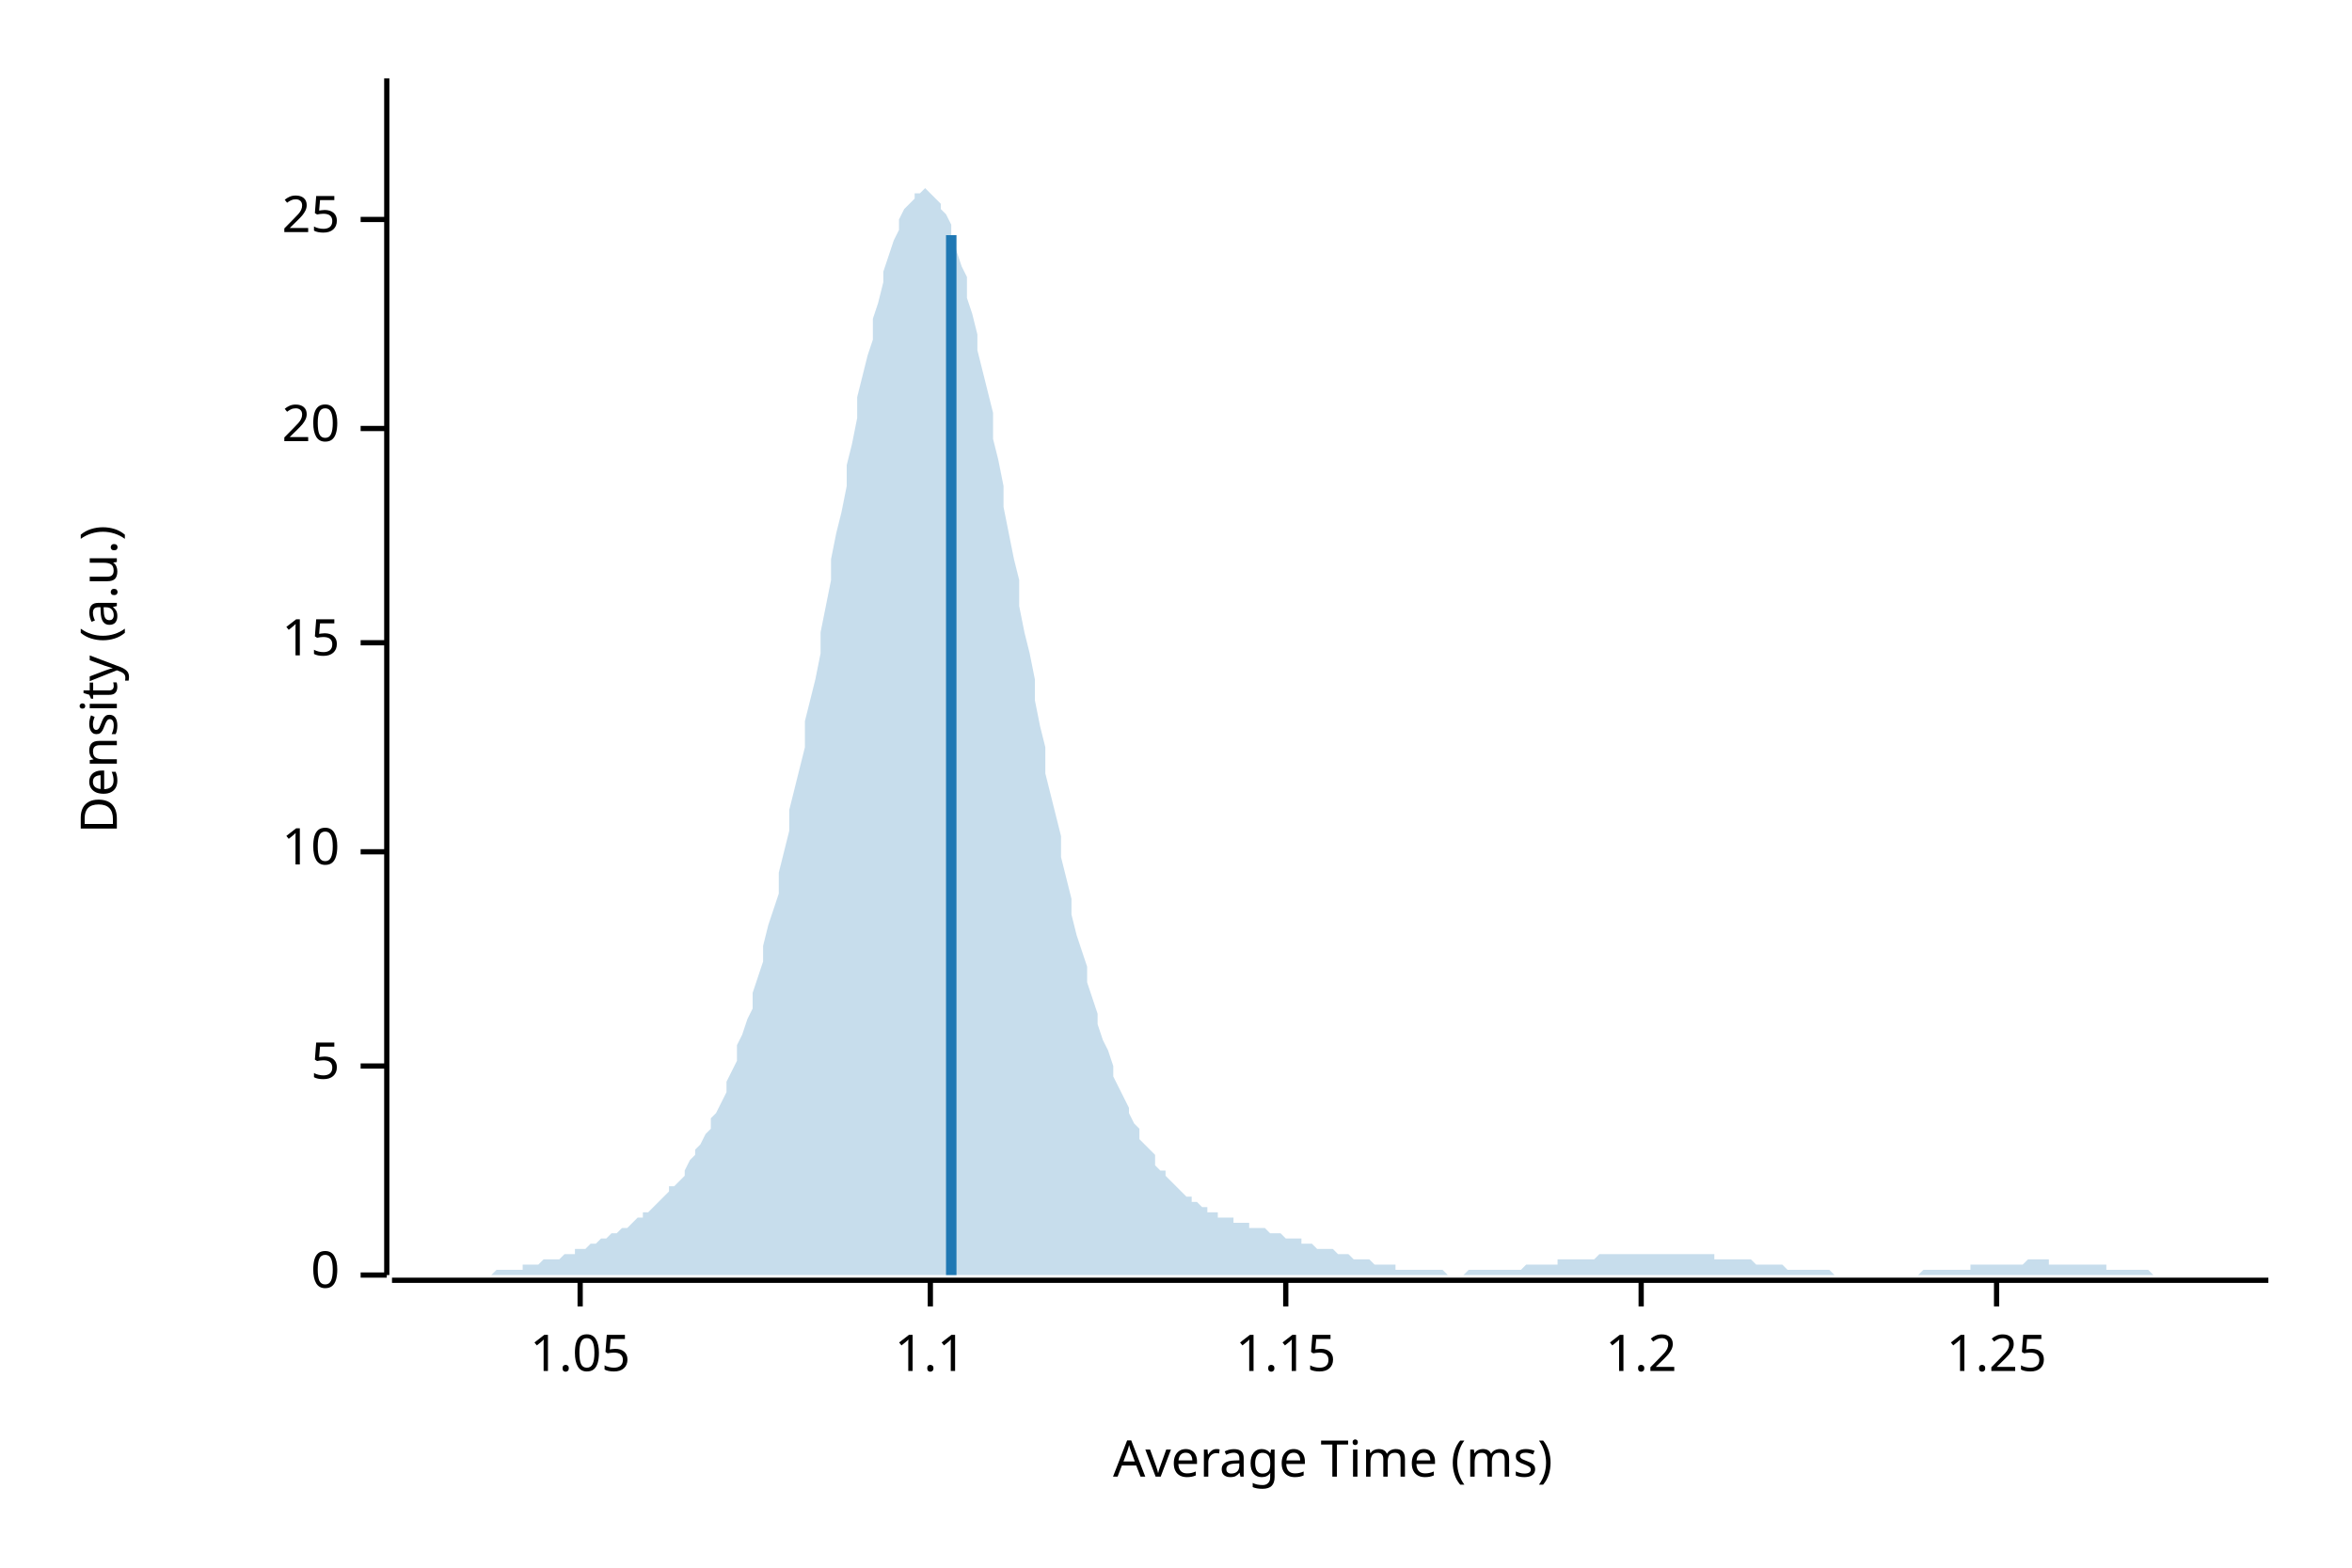
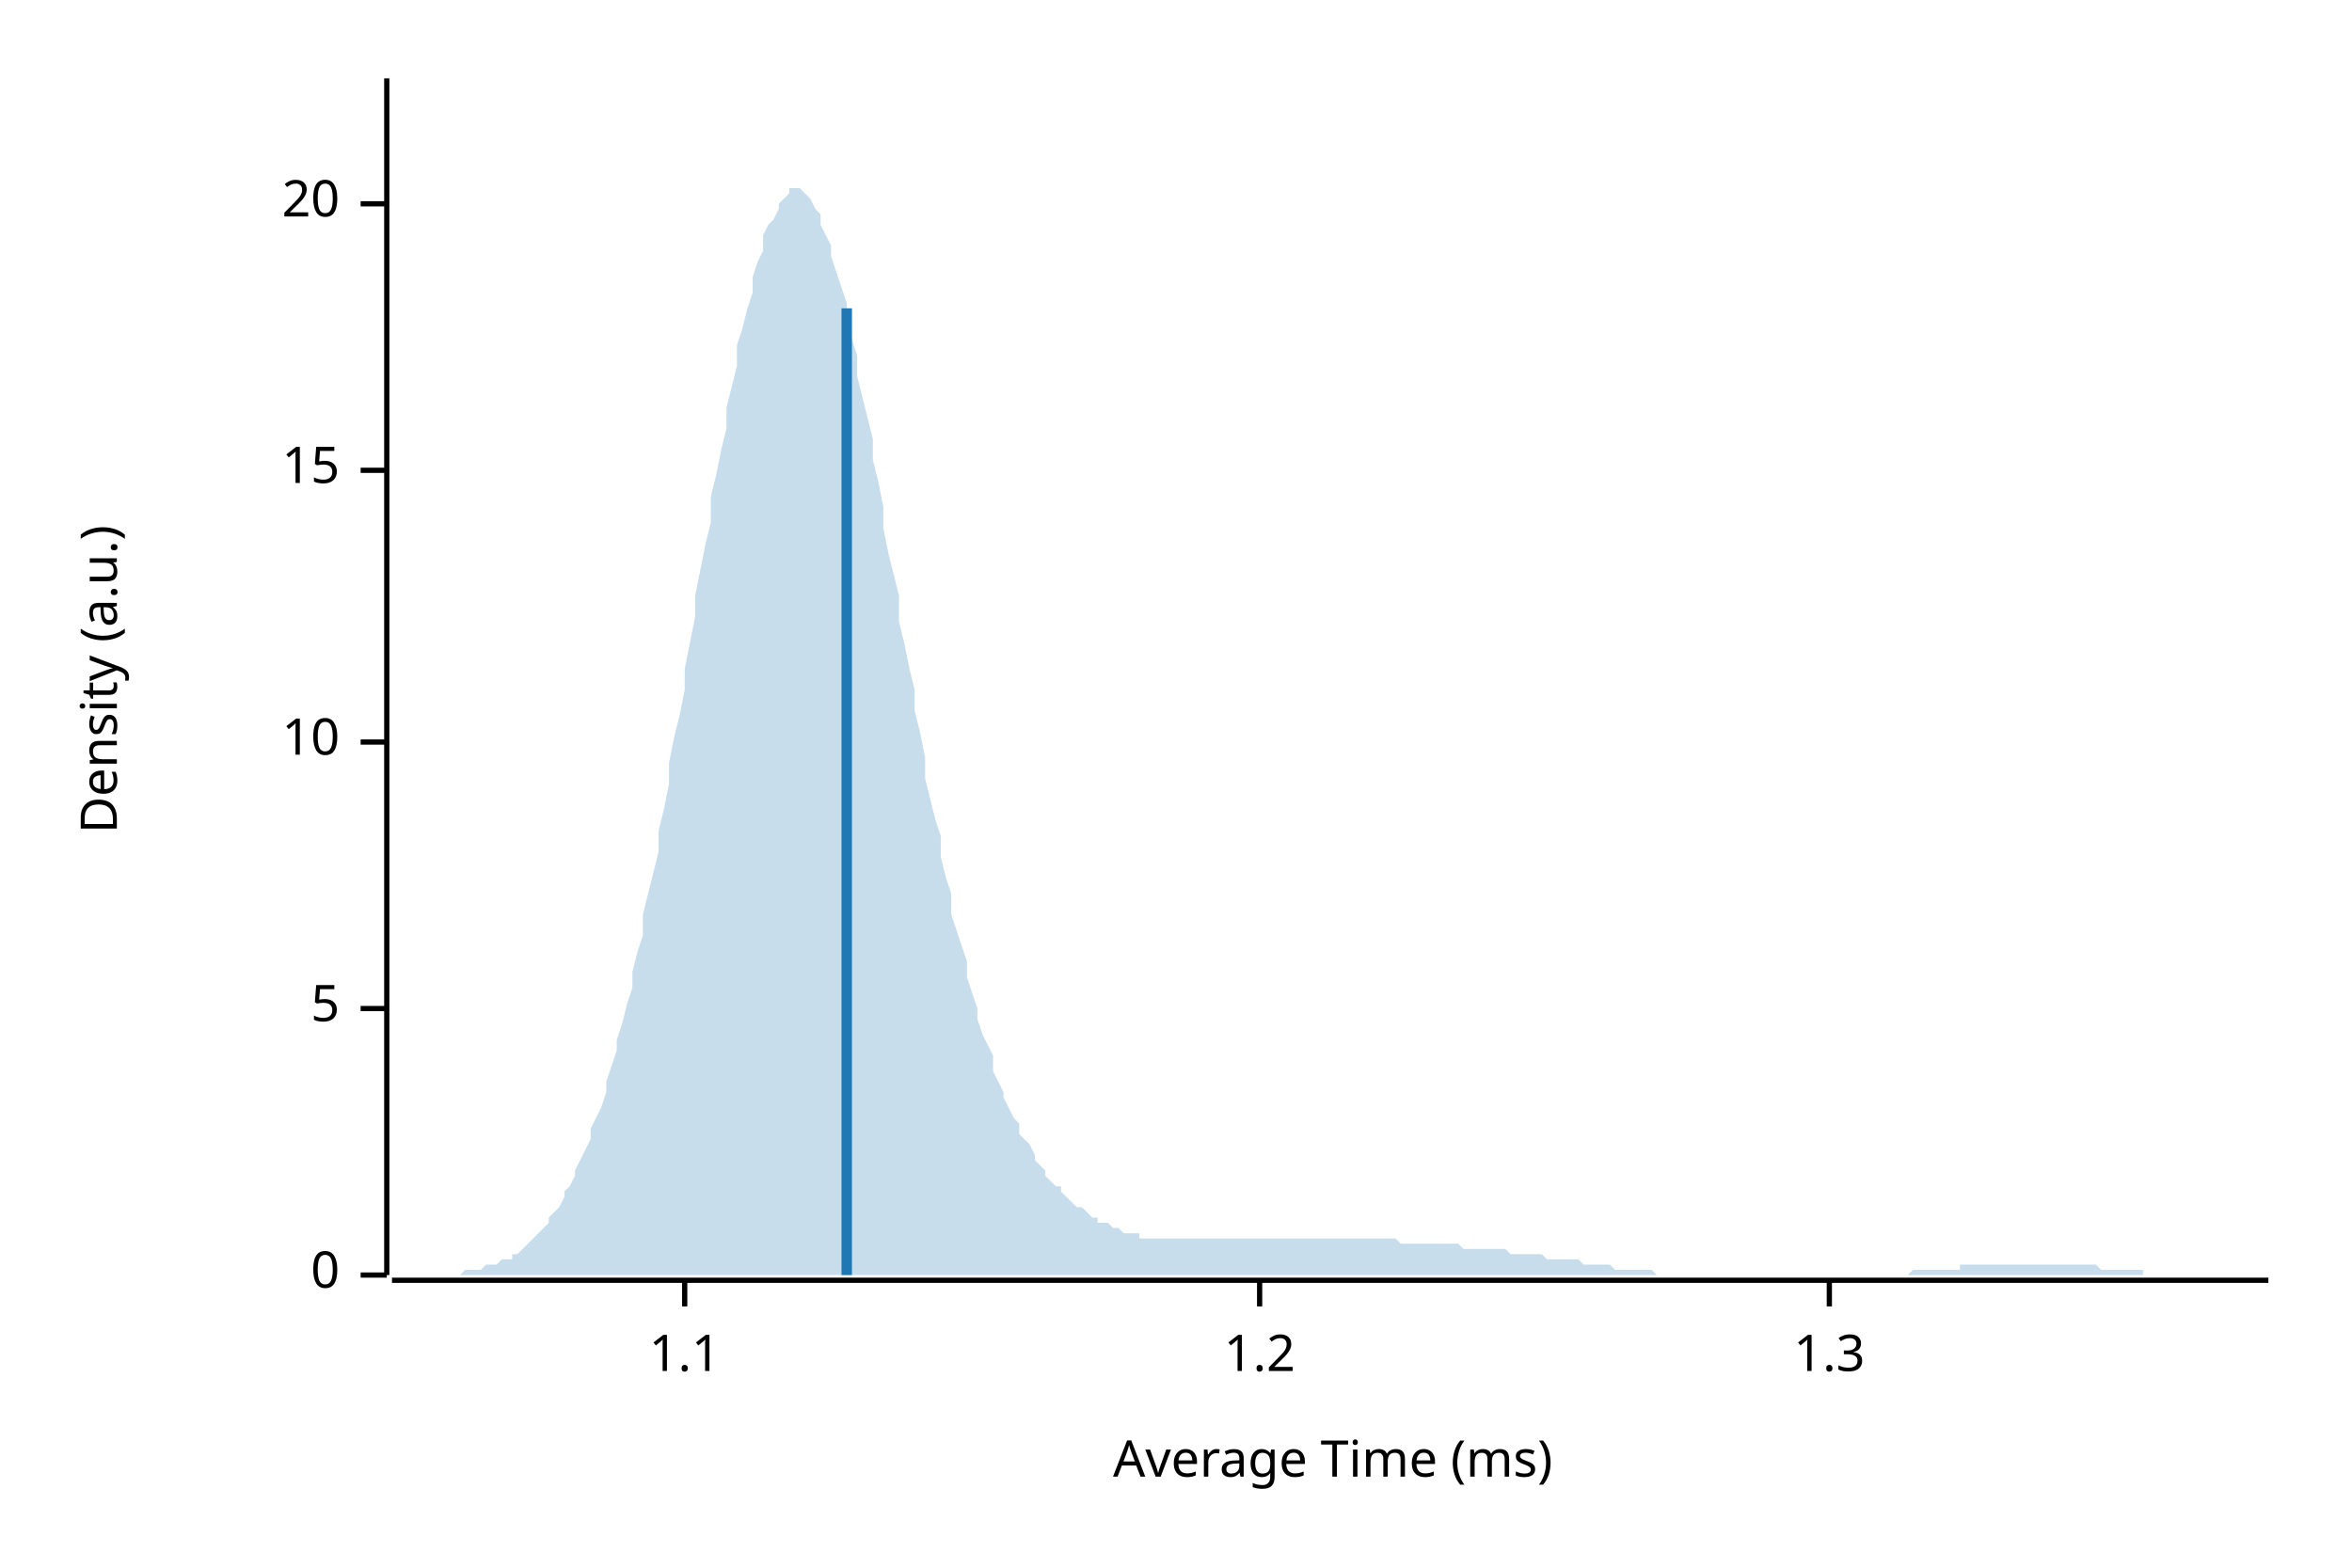
<svg xmlns="http://www.w3.org/2000/svg" width="450" height="300" viewBox="0 0 450 300">
  <text x="15" y="130" dy="0.76em" text-anchor="middle" font-family="sans-serif" font-size="9.677" opacity="1" fill="#000000" transform="rotate(270, 15, 130)">
Density (a.u.)
</text>
  <text x="255" y="285" dy="-0.5ex" text-anchor="middle" font-family="sans-serif" font-size="9.677" opacity="1" fill="#000000">
Average Time (ms)
</text>
  <polyline fill="none" opacity="1" stroke="#000000" stroke-width="1" points="74,15 74,244 " />
  <text x="65" y="244" dy="0.5ex" text-anchor="end" font-family="sans-serif" font-size="9.677" opacity="1" fill="#000000">
0
</text>
  <polyline fill="none" opacity="1" stroke="#000000" stroke-width="1" points="69,244 74,244 " />
-   <text x="65" y="204" dy="0.5ex" text-anchor="end" font-family="sans-serif" font-size="9.677" opacity="1" fill="#000000">
+   <text x="65" y="193" dy="0.5ex" text-anchor="end" font-family="sans-serif" font-size="9.677" opacity="1" fill="#000000">
5
</text>
-   <polyline fill="none" opacity="1" stroke="#000000" stroke-width="1" points="69,204 74,204 " />
-   <text x="65" y="163" dy="0.5ex" text-anchor="end" font-family="sans-serif" font-size="9.677" opacity="1" fill="#000000">
+   <polyline fill="none" opacity="1" stroke="#000000" stroke-width="1" points="69,193 74,193 " />
+   <text x="65" y="142" dy="0.5ex" text-anchor="end" font-family="sans-serif" font-size="9.677" opacity="1" fill="#000000">
10
</text>
-   <polyline fill="none" opacity="1" stroke="#000000" stroke-width="1" points="69,163 74,163 " />
-   <text x="65" y="123" dy="0.5ex" text-anchor="end" font-family="sans-serif" font-size="9.677" opacity="1" fill="#000000">
+   <polyline fill="none" opacity="1" stroke="#000000" stroke-width="1" points="69,142 74,142 " />
+   <text x="65" y="90" dy="0.5ex" text-anchor="end" font-family="sans-serif" font-size="9.677" opacity="1" fill="#000000">
15
</text>
-   <polyline fill="none" opacity="1" stroke="#000000" stroke-width="1" points="69,123 74,123 " />
-   <text x="65" y="82" dy="0.5ex" text-anchor="end" font-family="sans-serif" font-size="9.677" opacity="1" fill="#000000">
+   <polyline fill="none" opacity="1" stroke="#000000" stroke-width="1" points="69,90 74,90 " />
+   <text x="65" y="39" dy="0.5ex" text-anchor="end" font-family="sans-serif" font-size="9.677" opacity="1" fill="#000000">
20
</text>
-   <polyline fill="none" opacity="1" stroke="#000000" stroke-width="1" points="69,82 74,82 " />
-   <text x="65" y="42" dy="0.5ex" text-anchor="end" font-family="sans-serif" font-size="9.677" opacity="1" fill="#000000">
- 25
- </text>
-   <polyline fill="none" opacity="1" stroke="#000000" stroke-width="1" points="69,42 74,42 " />
+   <polyline fill="none" opacity="1" stroke="#000000" stroke-width="1" points="69,39 74,39 " />
  <polyline fill="none" opacity="1" stroke="#000000" stroke-width="1" points="75,245 434,245 " />
-   <text x="111" y="255" dy="0.76em" text-anchor="middle" font-family="sans-serif" font-size="9.677" opacity="1" fill="#000000">
- 1.05
- </text>
-   <polyline fill="none" opacity="1" stroke="#000000" stroke-width="1" points="111,245 111,250 " />
-   <text x="178" y="255" dy="0.76em" text-anchor="middle" font-family="sans-serif" font-size="9.677" opacity="1" fill="#000000">
+   <text x="131" y="255" dy="0.76em" text-anchor="middle" font-family="sans-serif" font-size="9.677" opacity="1" fill="#000000">
1.1
</text>
-   <polyline fill="none" opacity="1" stroke="#000000" stroke-width="1" points="178,245 178,250 " />
-   <text x="246" y="255" dy="0.76em" text-anchor="middle" font-family="sans-serif" font-size="9.677" opacity="1" fill="#000000">
- 1.15
- </text>
-   <polyline fill="none" opacity="1" stroke="#000000" stroke-width="1" points="246,245 246,250 " />
-   <text x="314" y="255" dy="0.76em" text-anchor="middle" font-family="sans-serif" font-size="9.677" opacity="1" fill="#000000">
+   <polyline fill="none" opacity="1" stroke="#000000" stroke-width="1" points="131,245 131,250 " />
+   <text x="241" y="255" dy="0.76em" text-anchor="middle" font-family="sans-serif" font-size="9.677" opacity="1" fill="#000000">
1.2
</text>
-   <polyline fill="none" opacity="1" stroke="#000000" stroke-width="1" points="314,245 314,250 " />
-   <text x="382" y="255" dy="0.76em" text-anchor="middle" font-family="sans-serif" font-size="9.677" opacity="1" fill="#000000">
- 1.25
+   <polyline fill="none" opacity="1" stroke="#000000" stroke-width="1" points="241,245 241,250 " />
+   <text x="350" y="255" dy="0.76em" text-anchor="middle" font-family="sans-serif" font-size="9.677" opacity="1" fill="#000000">
+ 1.3
</text>
-   <polyline fill="none" opacity="1" stroke="#000000" stroke-width="1" points="382,245 382,250 " />
-   <polygon opacity="0.25" fill="#1F78B4" points="75,244 75,244 76,244 77,244 77,244 78,244 79,244 80,244 80,244 81,244 82,244 82,244 83,244 84,244 85,244 85,244 86,244 87,244 87,244 88,244 89,244 90,244 90,244 91,244 92,244 92,244 93,244 94,244 95,243 95,243 96,243 97,243 98,243 98,243 99,243 100,243 100,242 101,242 102,242 103,242 103,242 104,241 105,241 105,241 106,241 107,241 108,240 108,240 109,240 110,240 110,239 111,239 112,239 113,238 113,238 114,238 115,237 116,237 116,237 117,236 118,236 118,236 119,235 120,235 121,234 121,234 122,233 123,233 123,232 124,232 125,231 126,230 126,230 127,229 128,228 128,227 129,227 130,226 131,225 131,224 132,222 133,221 133,220 134,219 135,217 136,216 136,214 137,213 138,211 139,209 139,207 140,205 141,203 141,200 142,198 143,195 144,193 144,190 145,187 146,184 146,181 147,177 148,174 149,171 149,167 150,163 151,159 151,155 152,151 153,147 154,143 154,138 155,134 156,130 157,125 157,121 158,116 159,111 159,107 160,102 161,98 162,93 162,89 163,85 164,80 164,76 165,72 166,68 167,65 167,61 168,58 169,54 169,52 170,49 171,46 172,44 172,42 173,40 174,39 175,38 175,37 176,37 177,36 177,36 178,37 179,38 180,39 180,40 181,41 182,43 182,45 183,48 184,51 185,53 185,57 186,60 187,64 187,67 188,71 189,75 190,79 190,84 191,88 192,93 192,97 193,102 194,107 195,111 195,116 196,121 197,125 198,130 198,134 199,139 200,143 200,148 201,152 202,156 203,160 203,164 204,168 205,172 205,175 206,179 207,182 208,185 208,188 209,191 210,194 210,196 211,199 212,201 213,204 213,206 214,208 215,210 216,212 216,213 217,215 218,216 218,218 219,219 220,220 221,221 221,223 222,224 223,224 223,225 224,226 225,227 226,228 226,228 227,229 228,229 228,230 229,230 230,231 231,231 231,232 232,232 233,232 233,233 234,233 235,233 236,233 236,234 237,234 238,234 239,234 239,235 240,235 241,235 241,235 242,235 243,236 244,236 244,236 245,236 246,237 246,237 247,237 248,237 249,237 249,238 250,238 251,238 251,238 252,239 253,239 254,239 254,239 255,239 256,240 257,240 257,240 258,240 259,241 259,241 260,241 261,241 262,241 262,241 263,242 264,242 264,242 265,242 266,242 267,242 267,243 268,243 269,243 269,243 270,243 271,243 272,243 272,243 273,243 274,243 275,243 275,243 276,243 277,244 277,244 278,244 279,244 280,244 280,244 281,243 282,243 282,243 283,243 284,243 285,243 285,243 286,243 287,243 287,243 288,243 289,243 290,243 290,243 291,243 292,242 292,242 293,242 294,242 295,242 295,242 296,242 297,242 298,242 298,241 299,241 300,241 300,241 301,241 302,241 303,241 303,241 304,241 305,241 305,241 306,240 307,240 308,240 308,240 309,240 310,240 310,240 311,240 312,240 313,240 313,240 314,240 315,240 316,240 316,240 317,240 318,240 318,240 319,240 320,240 321,240 321,240 322,240 323,240 323,240 324,240 325,240 326,240 326,240 327,240 328,240 328,241 329,241 330,241 331,241 331,241 332,241 333,241 333,241 334,241 335,241 336,242 336,242 337,242 338,242 339,242 339,242 340,242 341,242 341,242 342,243 343,243 344,243 344,243 345,243 346,243 346,243 347,243 348,243 349,243 349,243 350,243 351,244 351,244 352,244 353,244 354,244 354,244 355,244 356,244 357,244 357,244 358,244 359,244 359,244 360,244 361,244 362,244 362,244 363,244 364,244 364,244 365,244 366,244 367,244 367,244 368,243 369,243 369,243 370,243 371,243 372,243 372,243 373,243 374,243 375,243 375,243 376,243 377,243 377,242 378,242 379,242 380,242 380,242 381,242 382,242 382,242 383,242 384,242 385,242 385,242 386,242 387,242 387,242 388,241 389,241 390,241 390,241 391,241 392,241 392,242 393,242 394,242 395,242 395,242 396,242 397,242 398,242 398,242 399,242 400,242 400,242 401,242 402,242 403,242 403,243 404,243 405,243 405,243 406,243 407,243 408,243 408,243 409,243 410,243 410,243 411,243 412,244 413,244 413,244 414,244 415,244 416,244 416,244 417,244 418,244 418,244 419,244 420,244 421,244 421,244 422,244 423,244 423,244 424,244 425,244 426,244 426,244 427,244 428,244 428,244 429,244 430,244 431,244 431,244 432,244 433,244 434,244 434,244 75,244 " />
-   <polyline fill="none" opacity="1" stroke="#1F78B4" stroke-width="2" points="182,244 182,45 " />
+   <polyline fill="none" opacity="1" stroke="#000000" stroke-width="1" points="350,245 350,250 " />
+   <polygon opacity="0.25" fill="#1F78B4" points="75,244 75,244 76,244 77,244 77,244 78,244 79,244 80,244 80,244 81,244 82,244 82,244 83,244 84,244 85,244 85,244 86,244 87,244 87,244 88,244 89,243 90,243 90,243 91,243 92,243 92,243 93,242 94,242 95,242 95,242 96,241 97,241 98,241 98,240 99,240 100,239 100,239 101,238 102,237 103,236 103,236 104,235 105,234 105,233 106,232 107,231 108,229 108,228 109,227 110,225 110,224 111,222 112,220 113,218 113,216 114,214 115,212 116,209 116,207 117,204 118,201 118,199 119,196 120,192 121,189 121,186 122,182 123,179 123,175 124,171 125,167 126,163 126,159 127,155 128,150 128,146 129,141 130,137 131,132 131,128 132,123 133,118 133,114 134,109 135,104 136,100 136,95 137,91 138,86 139,82 139,78 140,74 141,70 141,66 142,63 143,59 144,56 144,53 145,50 146,48 146,45 147,43 148,42 149,40 149,39 150,38 151,37 151,36 152,36 153,36 154,37 154,37 155,38 156,40 157,41 157,43 158,45 159,47 159,49 160,52 161,55 162,58 162,61 163,65 164,68 164,72 165,76 166,80 167,84 167,88 168,92 169,97 169,101 170,106 171,110 172,114 172,119 173,123 174,128 175,132 175,136 176,140 177,145 177,149 178,153 179,157 180,160 180,164 181,168 182,171 182,175 183,178 184,181 185,184 185,187 186,190 187,193 187,195 188,198 189,200 190,202 190,205 191,207 192,209 192,210 193,212 194,214 195,215 195,217 196,218 197,219 198,221 198,222 199,223 200,224 200,225 201,226 202,227 203,227 203,228 204,229 205,230 205,230 206,231 207,231 208,232 208,232 209,233 210,233 210,234 211,234 212,234 213,235 213,235 214,235 215,236 216,236 216,236 217,236 218,236 218,237 219,237 220,237 221,237 221,237 222,237 223,237 223,237 224,237 225,237 226,237 226,237 227,237 228,237 228,237 229,237 230,237 231,237 231,237 232,237 233,237 233,237 234,237 235,237 236,237 236,237 237,237 238,237 239,237 239,237 240,237 241,237 241,237 242,237 243,237 244,237 244,237 245,237 246,237 246,237 247,237 248,237 249,237 249,237 250,237 251,237 251,237 252,237 253,237 254,237 254,237 255,237 256,237 257,237 257,237 258,237 259,237 259,237 260,237 261,237 262,237 262,237 263,237 264,237 264,237 265,237 266,237 267,237 267,237 268,238 269,238 269,238 270,238 271,238 272,238 272,238 273,238 274,238 275,238 275,238 276,238 277,238 277,238 278,238 279,238 280,239 280,239 281,239 282,239 282,239 283,239 284,239 285,239 285,239 286,239 287,239 287,239 288,239 289,240 290,240 290,240 291,240 292,240 292,240 293,240 294,240 295,240 295,240 296,241 297,241 298,241 298,241 299,241 300,241 300,241 301,241 302,241 303,242 303,242 304,242 305,242 305,242 306,242 307,242 308,242 308,242 309,243 310,243 310,243 311,243 312,243 313,243 313,243 314,243 315,243 316,243 316,243 317,244 318,244 318,244 319,244 320,244 321,244 321,244 322,244 323,244 323,244 324,244 325,244 326,244 326,244 327,244 328,244 328,244 329,244 330,244 331,244 331,244 332,244 333,244 333,244 334,244 335,244 336,244 336,244 337,244 338,244 339,244 339,244 340,244 341,244 341,244 342,244 343,244 344,244 344,244 345,244 346,244 346,244 347,244 348,244 349,244 349,244 350,244 351,244 351,244 352,244 353,244 354,244 354,244 355,244 356,244 357,244 357,244 358,244 359,244 359,244 360,244 361,244 362,244 362,244 363,244 364,244 364,244 365,244 366,243 367,243 367,243 368,243 369,243 369,243 370,243 371,243 372,243 372,243 373,243 374,243 375,243 375,242 376,242 377,242 377,242 378,242 379,242 380,242 380,242 381,242 382,242 382,242 383,242 384,242 385,242 385,242 386,242 387,242 387,242 388,242 389,242 390,242 390,242 391,242 392,242 392,242 393,242 394,242 395,242 395,242 396,242 397,242 398,242 398,242 399,242 400,242 400,242 401,242 402,243 403,243 403,243 404,243 405,243 405,243 406,243 407,243 408,243 408,243 409,243 410,243 410,244 411,244 412,244 413,244 413,244 414,244 415,244 416,244 416,244 417,244 418,244 418,244 419,244 420,244 421,244 421,244 422,244 423,244 423,244 424,244 425,244 426,244 426,244 427,244 428,244 428,244 429,244 430,244 431,244 431,244 432,244 433,244 434,244 434,244 75,244 " />
+   <polyline fill="none" opacity="1" stroke="#1F78B4" stroke-width="2" points="162,244 162,59 " />
</svg>
